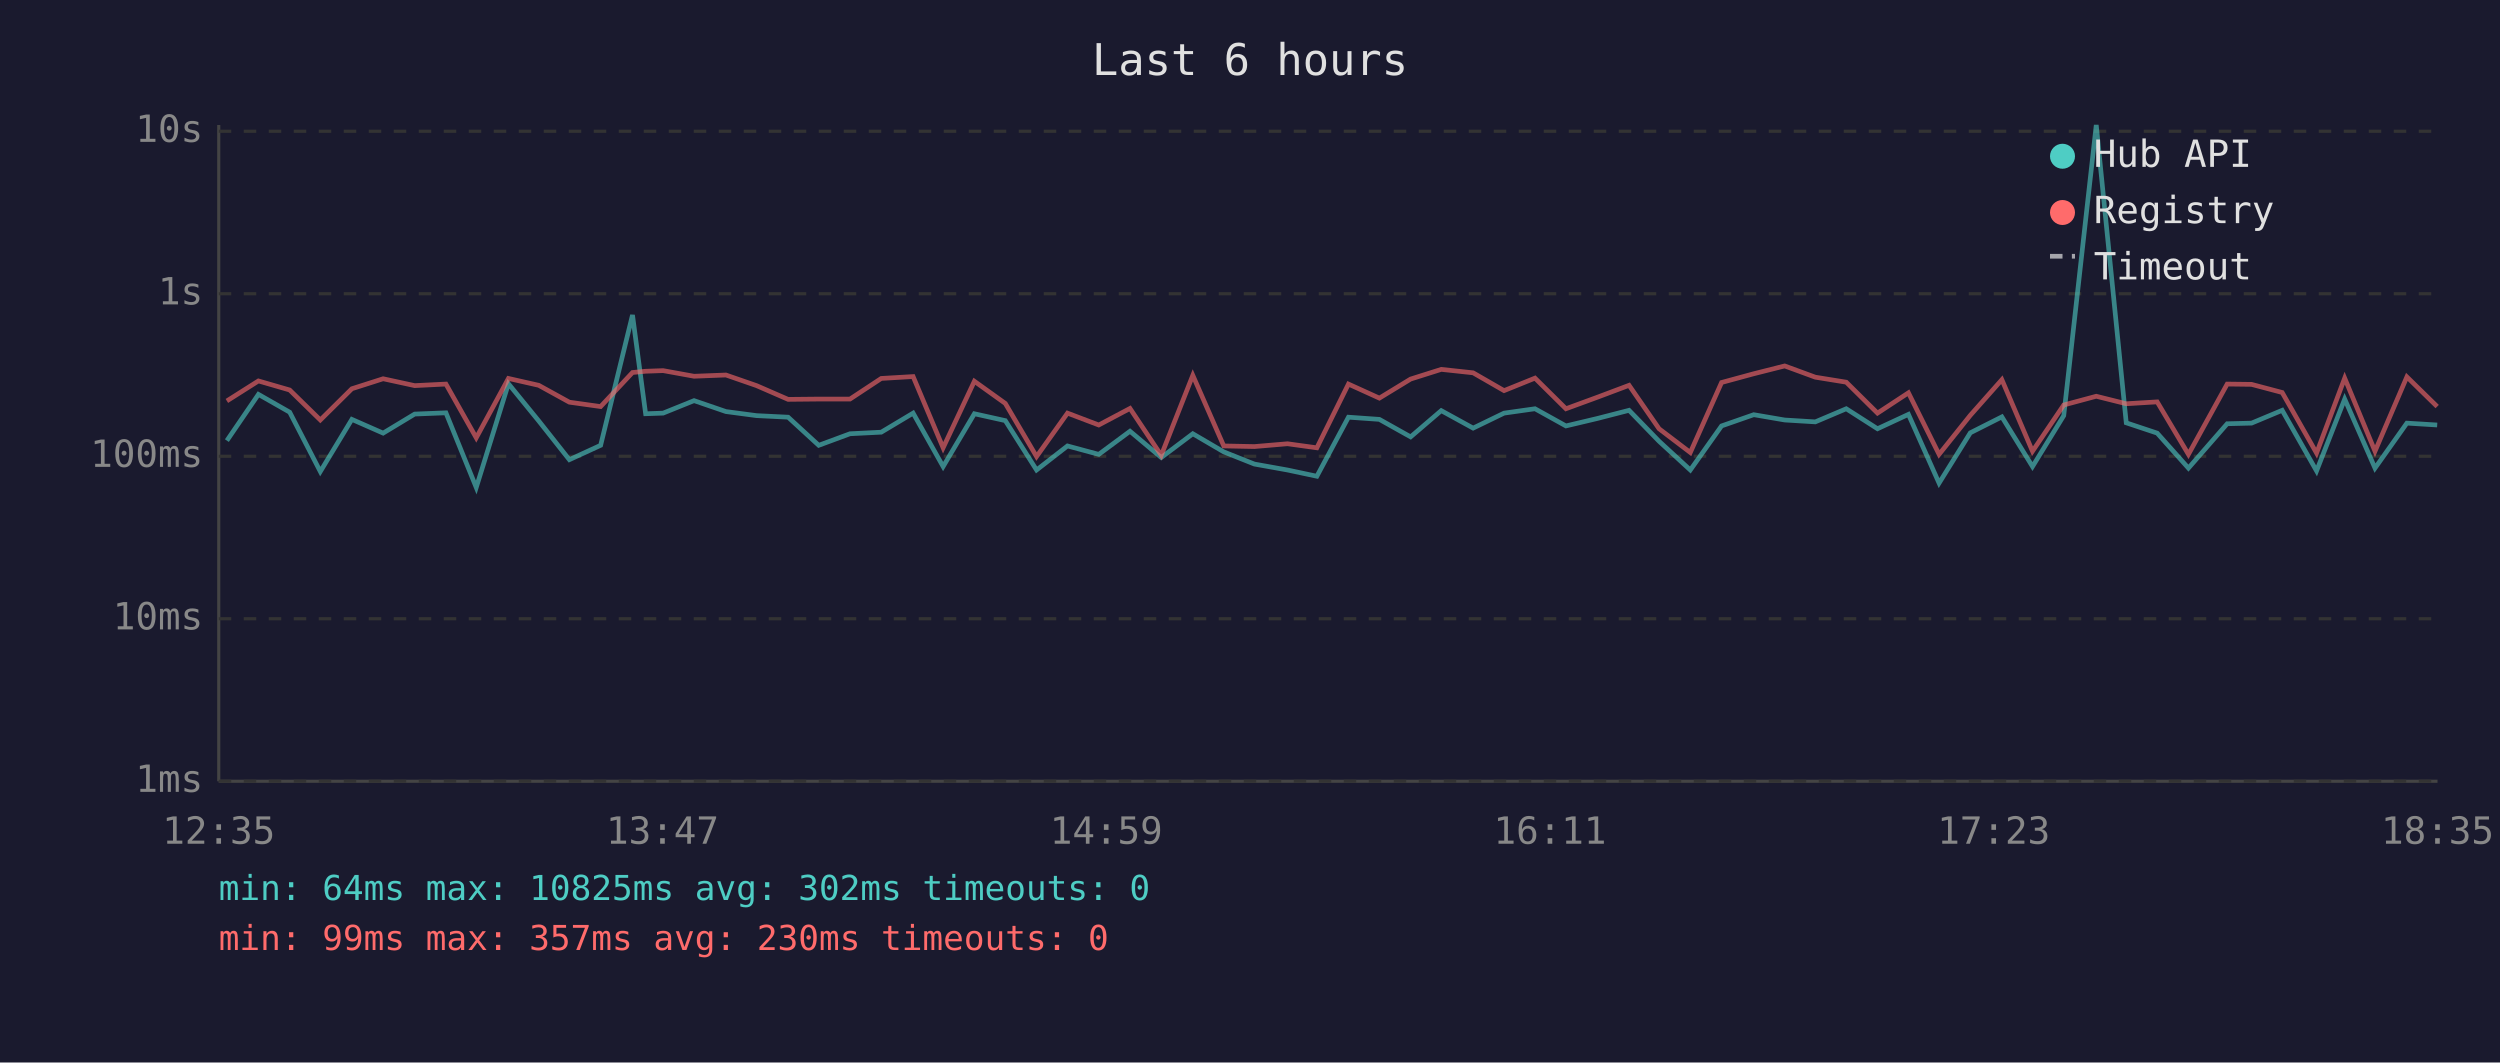
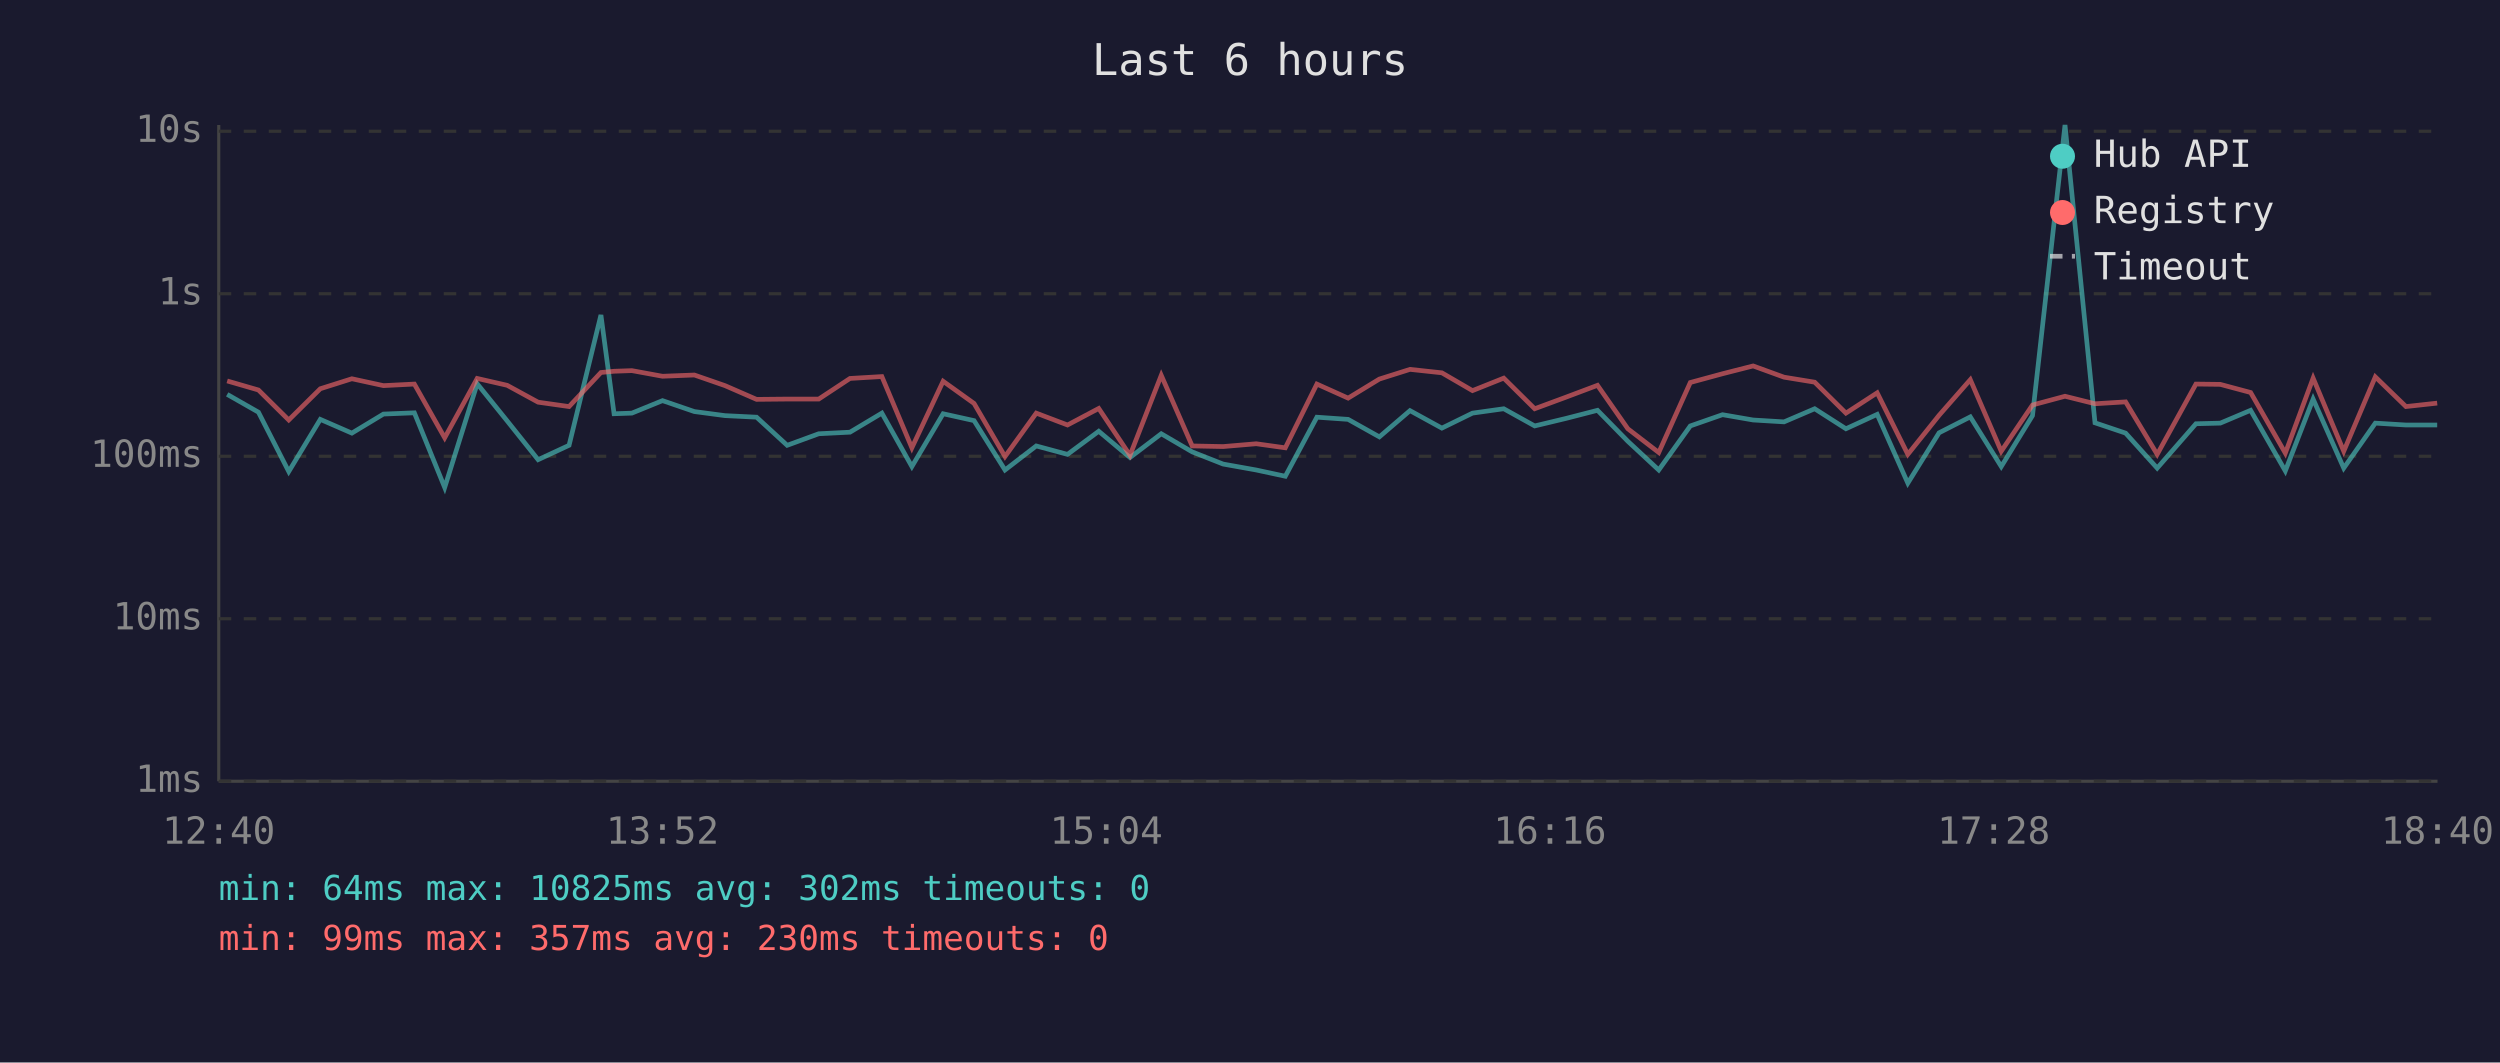
<svg xmlns="http://www.w3.org/2000/svg" viewBox="0 0 800 340" font-family="monospace" font-size="12">
  <rect width="800" height="340" fill="#1a1a2e" />
  <text x="400" y="24" fill="#e0e0e0" font-size="14" text-anchor="middle">Last 6 hours</text>
  <line x1="70" y1="40" x2="70" y2="250" stroke="#444" stroke-width="1" />
  <line x1="70" y1="250" x2="780" y2="250" stroke="#444" stroke-width="1" />
  <line x1="70" y1="250" x2="780" y2="250" stroke="#333" stroke-width="1" stroke-dasharray="4" />
  <text x="65" y="250" fill="#888" text-anchor="end" dominant-baseline="middle">1ms</text>
  <line x1="70" y1="198" x2="780" y2="198" stroke="#333" stroke-width="1" stroke-dasharray="4" />
  <text x="65" y="198" fill="#888" text-anchor="end" dominant-baseline="middle">10ms</text>
  <line x1="70" y1="146" x2="780" y2="146" stroke="#333" stroke-width="1" stroke-dasharray="4" />
  <text x="65" y="146" fill="#888" text-anchor="end" dominant-baseline="middle">100ms</text>
  <line x1="70" y1="94" x2="780" y2="94" stroke="#333" stroke-width="1" stroke-dasharray="4" />
  <text x="65" y="94" fill="#888" text-anchor="end" dominant-baseline="middle">1s</text>
  <line x1="70" y1="42" x2="780" y2="42" stroke="#333" stroke-width="1" stroke-dasharray="4" />
  <text x="65" y="42" fill="#888" text-anchor="end" dominant-baseline="middle">10s</text>
-   <text x="70" y="270" fill="#888" text-anchor="middle">12:35</text>
-   <text x="212" y="270" fill="#888" text-anchor="middle">13:47</text>
-   <text x="354" y="270" fill="#888" text-anchor="middle">14:59</text>
-   <text x="496" y="270" fill="#888" text-anchor="middle">16:11</text>
-   <text x="638" y="270" fill="#888" text-anchor="middle">17:23</text>
-   <text x="780" y="270" fill="#888" text-anchor="middle">18:35</text>
-   <polyline points="72.6,141.0 82.7,126.2 92.7,131.9 102.5,150.9 112.6,134.2 122.6,138.6 132.7,132.5 142.7,132.1 152.4,156.0 162.7,122.8 172.4,134.7 182.2,147.1 192.2,142.5 202.4,100.8 206.6,132.4 212.2,132.2 222.1,128.2 232.3,131.7 242.1,133.0 252.2,133.5 262.0,142.5 272.0,138.8 282.0,138.3 292.2,132.2 301.8,149.3 311.8,132.4 321.7,134.6 331.7,150.4 341.6,142.7 351.6,145.4 361.6,138.0 371.6,146.4 381.7,138.8 391.6,144.6 401.4,148.5 412.0,150.4 421.4,152.4 431.5,133.5 441.4,134.2 451.4,139.8 461.2,131.4 471.4,137.0 481.3,132.2 491.2,130.8 501.1,136.3 511.2,133.9 521.3,131.3 530.9,141.2 540.9,150.4 550.9,136.3 561.2,132.7 571.1,134.4 580.9,135.0 590.8,130.8 600.8,137.2 610.7,132.6 620.5,154.6 630.5,138.5 640.6,133.4 650.4,149.3 660.4,133.0 670.8,40.0 680.4,135.3 690.3,138.6 700.3,149.8 712.7,135.6 720.5,135.4 730.3,131.3 741.3,150.7 750.3,127.7 760.0,149.8 770.2,135.4 779.9,136.0" fill="none" stroke="#4ecdc4" stroke-width="1.5" opacity="0.6" />
-   <polyline points="72.6,128.3 82.7,121.9 92.7,124.8 102.5,134.4 112.6,124.4 122.6,121.2 132.7,123.4 142.7,122.9 152.4,140.1 162.7,121.1 172.4,123.3 182.2,128.7 192.2,130.1 202.4,119.2 206.6,118.8 212.2,118.6 222.1,120.4 232.3,120.0 242.1,123.4 252.2,127.8 262.0,127.7 272.0,127.7 282.0,121.1 292.2,120.5 301.8,143.3 311.8,122.0 321.7,129.1 331.7,146.1 341.6,132.2 351.6,136.0 361.6,130.7 371.6,145.7 381.7,120.1 391.6,142.7 401.4,142.9 412.0,142.0 421.4,143.3 431.5,122.9 441.4,127.4 451.4,121.3 461.2,118.2 471.4,119.3 481.3,125.0 491.2,121.0 501.1,130.8 511.2,127.1 521.3,123.3 530.9,137.2 540.9,144.8 550.9,122.4 561.2,119.6 571.1,117.1 580.9,120.7 590.8,122.3 600.8,132.2 610.7,125.7 620.5,145.4 630.5,132.9 640.6,121.5 650.4,144.4 660.4,129.6 670.8,126.8 680.4,129.2 690.3,128.6 700.3,145.4 712.7,122.9 720.5,123.0 730.3,125.6 741.3,145.0 750.3,121.0 760.0,144.4 770.2,120.6 779.9,130.1" fill="none" stroke="#ff6b6b" stroke-width="1.5" opacity="0.6" />
+   <text x="70" y="270" fill="#888" text-anchor="middle">12:40</text>
+   <text x="212" y="270" fill="#888" text-anchor="middle">13:52</text>
+   <text x="354" y="270" fill="#888" text-anchor="middle">15:04</text>
+   <text x="496" y="270" fill="#888" text-anchor="middle">16:16</text>
+   <text x="638" y="270" fill="#888" text-anchor="middle">17:28</text>
+   <text x="780" y="270" fill="#888" text-anchor="middle">18:40</text>
+   <polyline points="72.7,126.2 82.7,131.9 92.4,150.9 102.5,134.2 112.6,138.6 122.7,132.5 132.6,132.1 142.3,156.0 152.7,122.8 162.3,134.7 172.2,147.1 182.1,142.5 192.3,100.8 196.5,132.4 202.2,132.2 212.0,128.2 222.2,131.7 232.0,133.0 242.1,133.5 251.9,142.5 262.0,138.8 272.0,138.3 282.2,132.2 291.8,149.3 301.8,132.4 311.7,134.6 321.6,150.4 331.6,142.7 341.6,145.4 351.6,138.0 361.6,146.4 371.6,138.8 381.5,144.6 391.4,148.5 402.0,150.4 411.3,152.4 421.4,133.5 431.4,134.2 441.4,139.8 451.2,131.4 461.4,137.0 471.2,132.2 481.2,130.8 491.1,136.3 501.1,133.9 511.2,131.3 520.9,141.2 530.8,150.4 540.9,136.3 551.2,132.7 561.0,134.4 570.9,135.0 580.7,130.8 590.7,137.2 600.7,132.6 610.5,154.6 620.5,138.5 630.5,133.4 640.4,149.3 650.4,133.0 660.8,40.0 670.4,135.3 680.2,138.6 690.3,149.8 702.7,135.6 710.5,135.4 720.2,131.3 731.3,150.7 740.2,127.7 750.0,149.8 760.1,135.4 769.9,136.0 779.9,136.0" fill="none" stroke="#4ecdc4" stroke-width="1.5" opacity="0.6" />
+   <polyline points="72.7,121.9 82.7,124.8 92.4,134.4 102.5,124.4 112.6,121.2 122.7,123.4 132.6,122.9 142.3,140.1 152.7,121.1 162.3,123.3 172.2,128.7 182.1,130.1 192.3,119.2 196.5,118.8 202.2,118.6 212.0,120.4 222.2,120.0 232.0,123.4 242.1,127.8 251.9,127.7 262.0,127.7 272.0,121.1 282.2,120.5 291.8,143.3 301.8,122.0 311.7,129.1 321.6,146.1 331.6,132.2 341.6,136.0 351.6,130.7 361.6,145.7 371.6,120.1 381.5,142.7 391.4,142.9 402.0,142.0 411.3,143.3 421.4,122.9 431.4,127.4 441.4,121.3 451.2,118.2 461.4,119.3 471.2,125.0 481.2,121.0 491.1,130.8 501.1,127.1 511.2,123.3 520.9,137.2 530.8,144.8 540.9,122.4 551.2,119.6 561.0,117.1 570.9,120.7 580.7,122.3 590.7,132.2 600.7,125.7 610.5,145.4 620.5,132.9 630.5,121.5 640.4,144.4 650.4,129.6 660.8,126.8 670.4,129.2 680.2,128.6 690.3,145.4 702.7,122.9 710.5,123.0 720.2,125.6 731.3,145.0 740.2,121.0 750.0,144.4 760.1,120.6 769.9,130.1 779.9,129.0" fill="none" stroke="#ff6b6b" stroke-width="1.5" opacity="0.6" />
  <circle cx="660" cy="50" r="4" fill="#4ecdc4" />
  <text x="670" y="50" fill="#e0e0e0" dominant-baseline="middle">Hub API</text>
  <circle cx="660" cy="68" r="4" fill="#ff6b6b" />
  <text x="670" y="68" fill="#e0e0e0" dominant-baseline="middle">Registry</text>
  <line x1="656" y1="82" x2="664" y2="82" stroke="#e0e0e0" stroke-width="1.5" stroke-dasharray="4,3" opacity="0.7" />
  <text x="670" y="86" fill="#e0e0e0" dominant-baseline="middle">Timeout</text>
  <text x="70" y="288" fill="#4ecdc4" font-size="11">min: 64ms  max: 10825ms  avg: 302ms  timeouts: 0</text>
  <text x="70" y="304" fill="#ff6b6b" font-size="11">min: 99ms  max: 357ms  avg: 230ms  timeouts: 0</text>
</svg>
